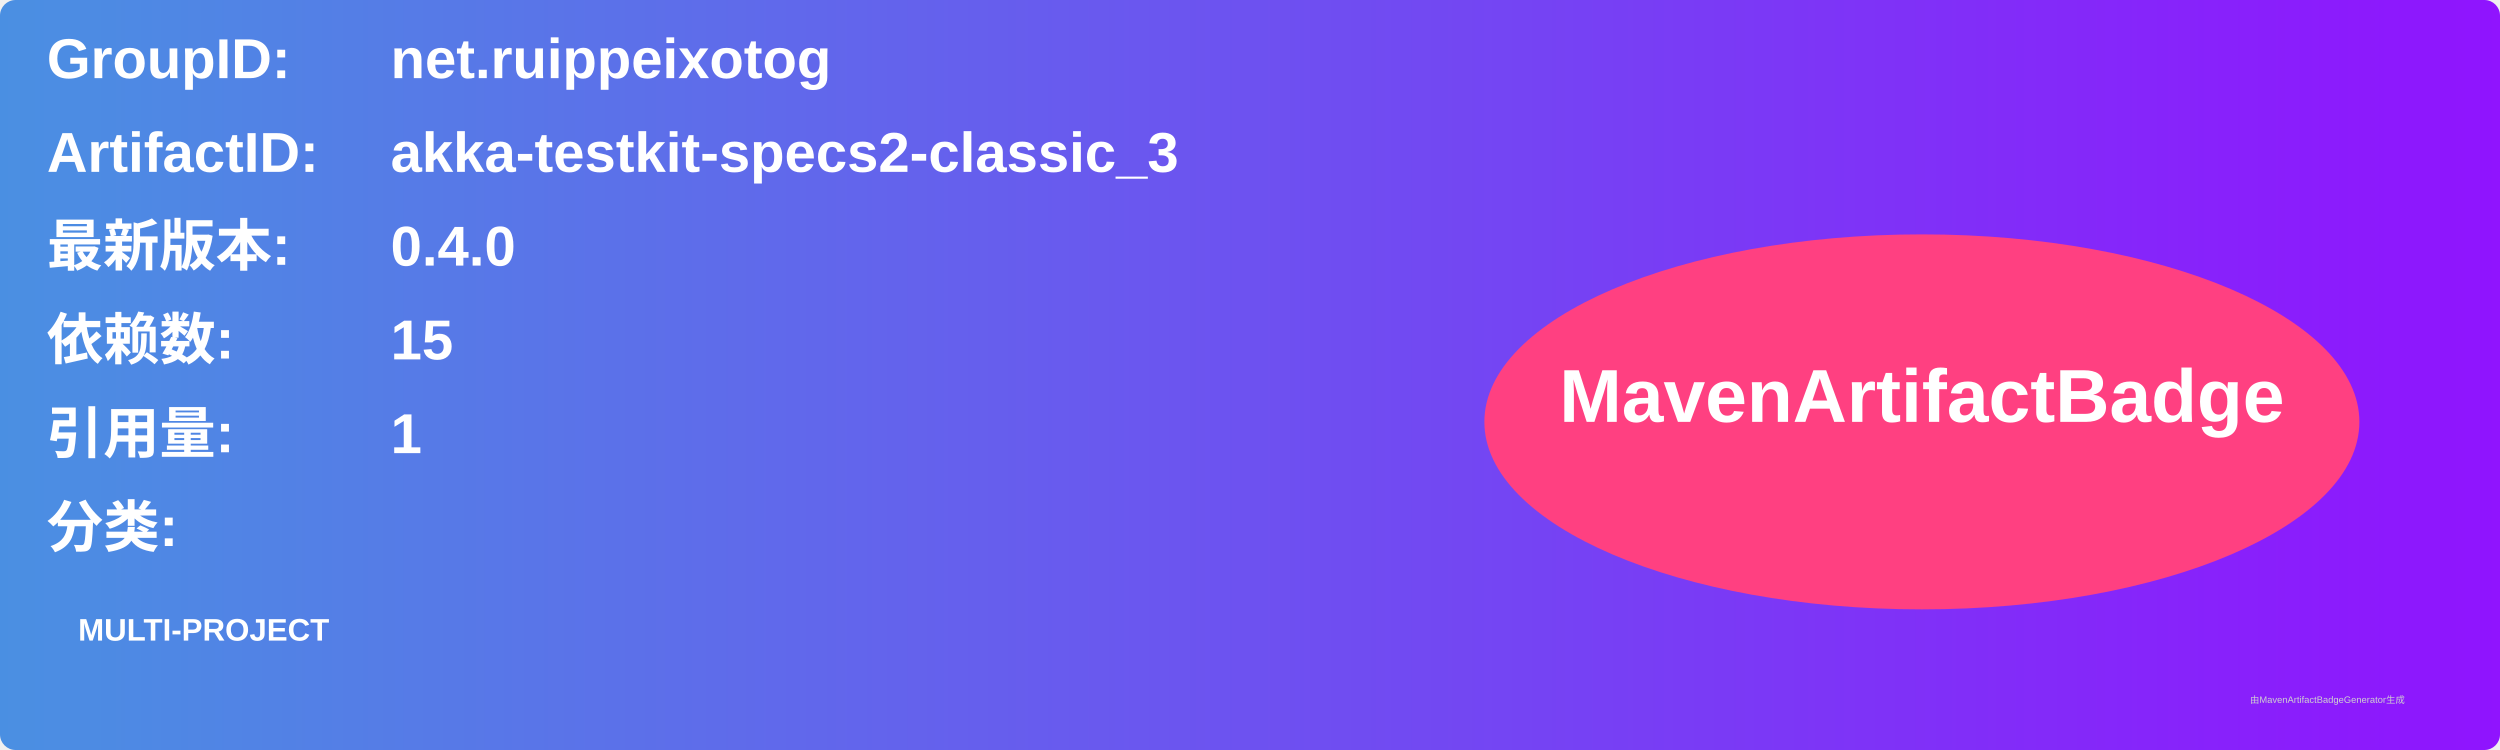
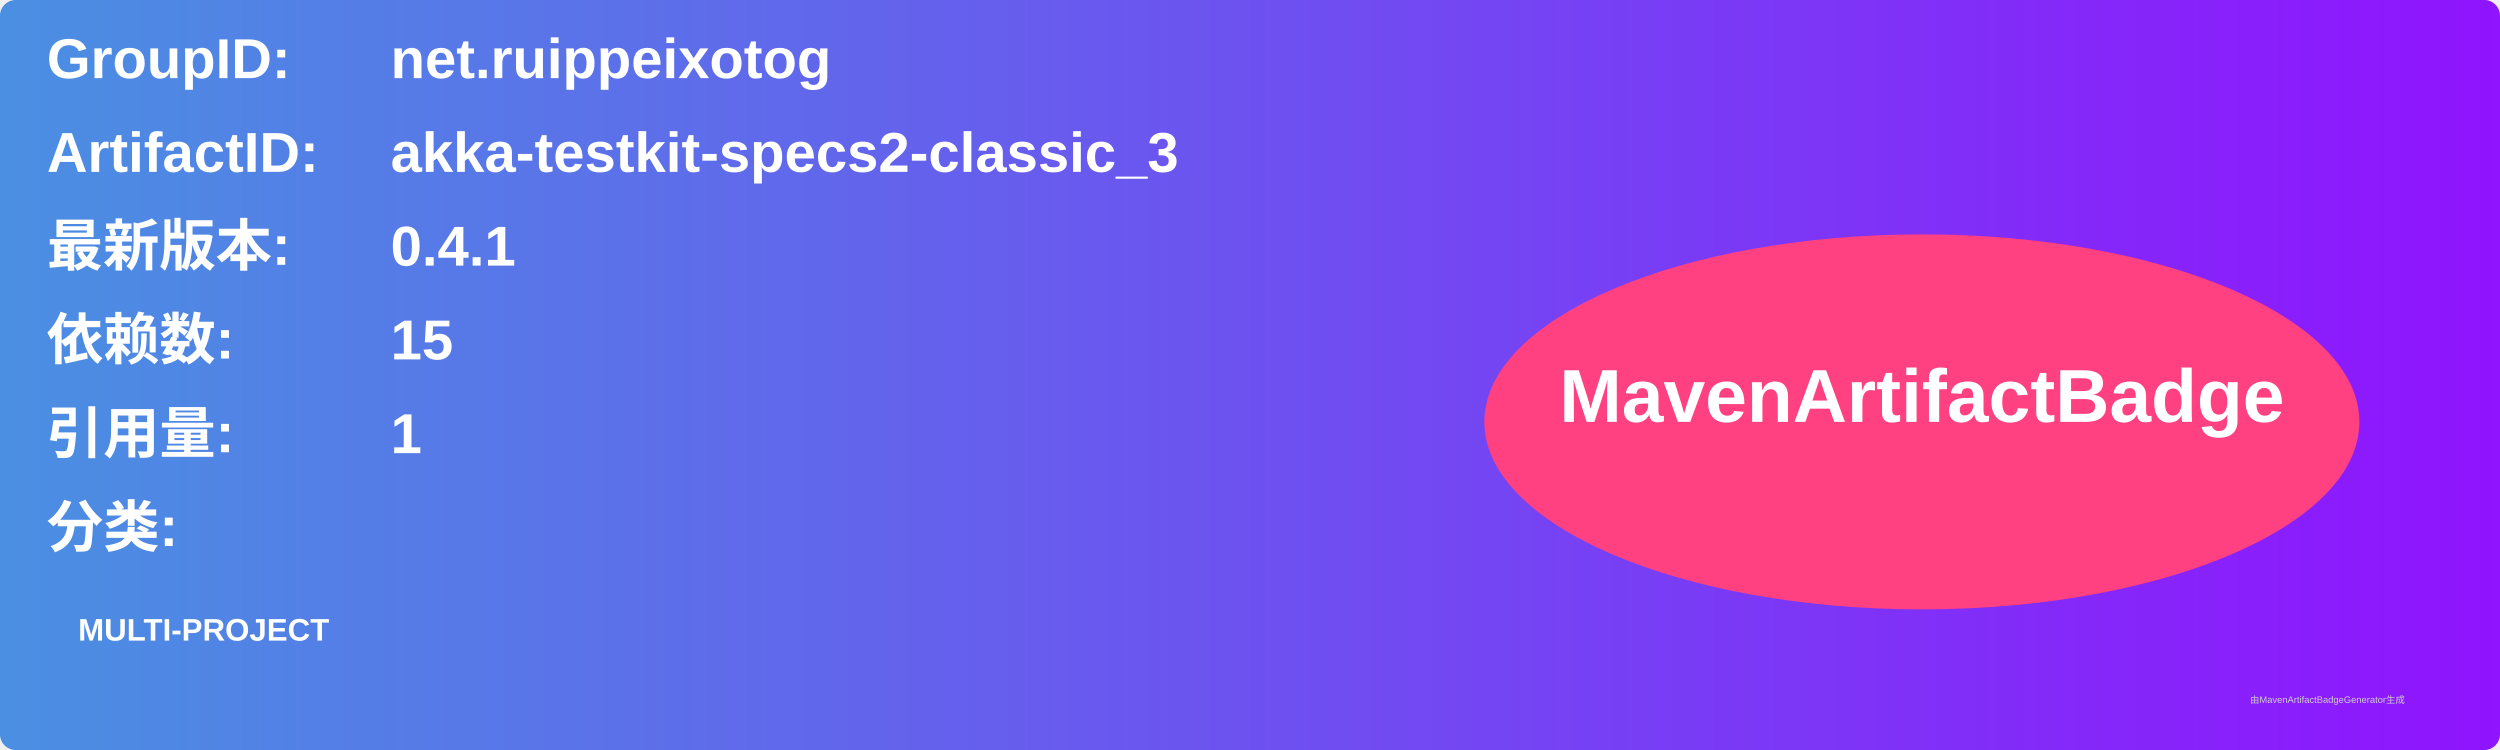
<svg xmlns="http://www.w3.org/2000/svg" width="800" height="240" viewBox="0 0 800 240">
  <linearGradient id="grad" x1="0%" y1="0%" x2="100%" y2="0%">
    <stop offset="0%" stop-color="#4a90e2" />
    <stop offset="100%" stop-color="#9013fe" />
  </linearGradient>
  <rect width="100%" height="100%" rx="5" ry="5" fill="url(#grad)" />
  <g transform="translate(15, 15)">
    <text x="0" y="10" font-family="Arial" font-size="18" fill="white" font-weight="bold" width="260">GroupID:</text>
    <text x="110" y="10" font-family="Arial" font-size="18" fill="white" font-weight="bold" width="460">net.ruippeixotog</text>
    <text x="0" y="40" font-family="Arial" font-size="18" fill="white" font-weight="bold" width="260">ArtifactID:</text>
    <text x="110" y="40" font-family="Arial" font-size="18" fill="white" font-weight="bold" width="460">akka-testkit-specs2-classic_3</text>
    <text x="0" y="70" font-family="Arial" font-size="18" fill="white" font-weight="bold">最新版本:</text>
    <text x="110" y="70" font-family="Arial" font-size="18" fill="white" font-weight="bold">
-       <tspan font-weight="bold">0.4.0</tspan>
+       <tspan font-weight="bold">0.4.1</tspan>
    </text>
    <text x="0" y="100" font-family="Arial" font-size="18" fill="white" font-weight="bold">依赖数: </text>
    <text x="110" y="100" font-family="Arial" font-size="18" fill="white">
      <tspan font-weight="bold">15</tspan>
    </text>
    <text x="0" y="130" font-family="Arial" font-size="18" fill="white" font-weight="bold">引用量: </text>
    <text x="110" y="130" font-family="Arial" font-size="18" fill="white">
      <tspan font-weight="bold">1</tspan>
    </text>
    <text x="0" y="160" font-family="Arial" font-size="18" fill="white" font-weight="bold">分类:</text>
    <text x="10" y="190" font-family="Arial" font-size="10" fill="white">
      <tspan font-weight="bold">MULTI-PROJECT</tspan>
    </text>
    <ellipse cx="600" cy="120" rx="140" ry="60" fill="#ff4081" />
    <text x="600" y="120" text-anchor="middle" font-family="Arial" font-size="24" fill="white" font-weight="bold">MavenArtifactBadge</text>
  </g>
  <text x="720" y="225" font-family="Arial" font-size="3" fill="#d0d0d0">由MavenArtifactBadgeGenerator生成</text>
</svg>
